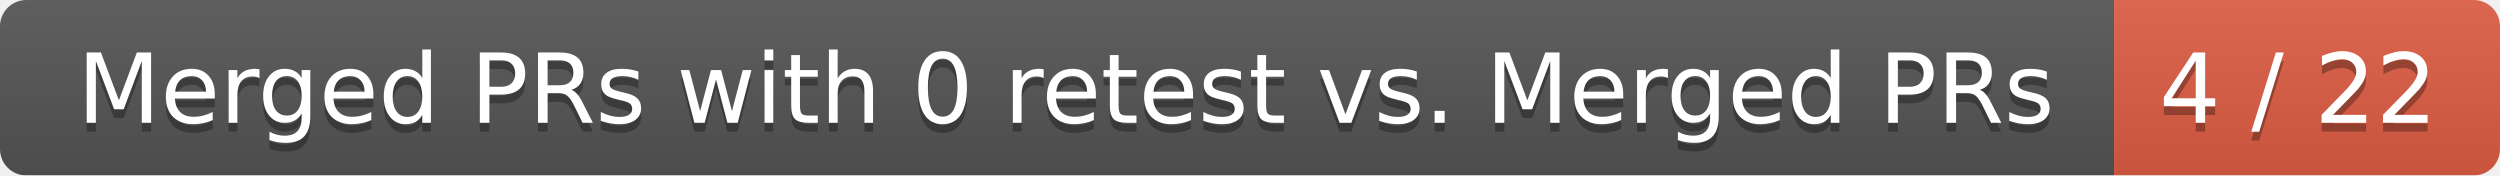
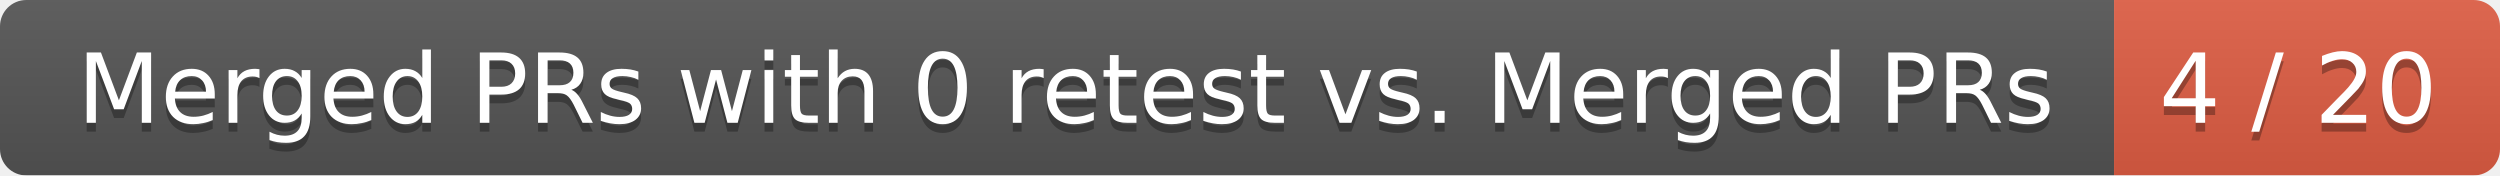
<svg xmlns="http://www.w3.org/2000/svg" width="285" height="20">
  <linearGradient id="smooth" x2="0" y2="100%">
    <stop offset="0" stop-color="#bbb" stop-opacity=".1" />
    <stop offset="1" stop-opacity=".1" />
  </linearGradient>
  <mask id="round">
    <rect width="285" height="20" rx="3" fill="#fff" />
  </mask>
  <g mask="url(#round)">
    <rect width="241" height="20" fill="#555" />
    <rect x="241" width="44" height="20" fill="#e05d44" />
    <rect width="285" height="20" fill="url(#smooth)" />
  </g>
  <g fill="#fff" text-anchor="middle" font-family="DejaVu Sans,Verdana,Geneva,sans-serif" font-size="11">
    <text x="121.5" y="15" fill="#010101" fill-opacity=".3">Merged PRs with 0 retest vs. Merged PRs</text>
    <text x="121.5" y="14">Merged PRs with 0 retest vs. Merged PRs</text>
-     <text x="262" y="15" fill="#010101" fill-opacity=".3">4 / 22</text>
-     <text x="262" y="14">4 / 22</text>
+     <text x="262" y="15" fill="#010101" fill-opacity=".3">4 / 20</text>
+     <text x="262" y="14">4 / 20</text>
  </g>
</svg>
